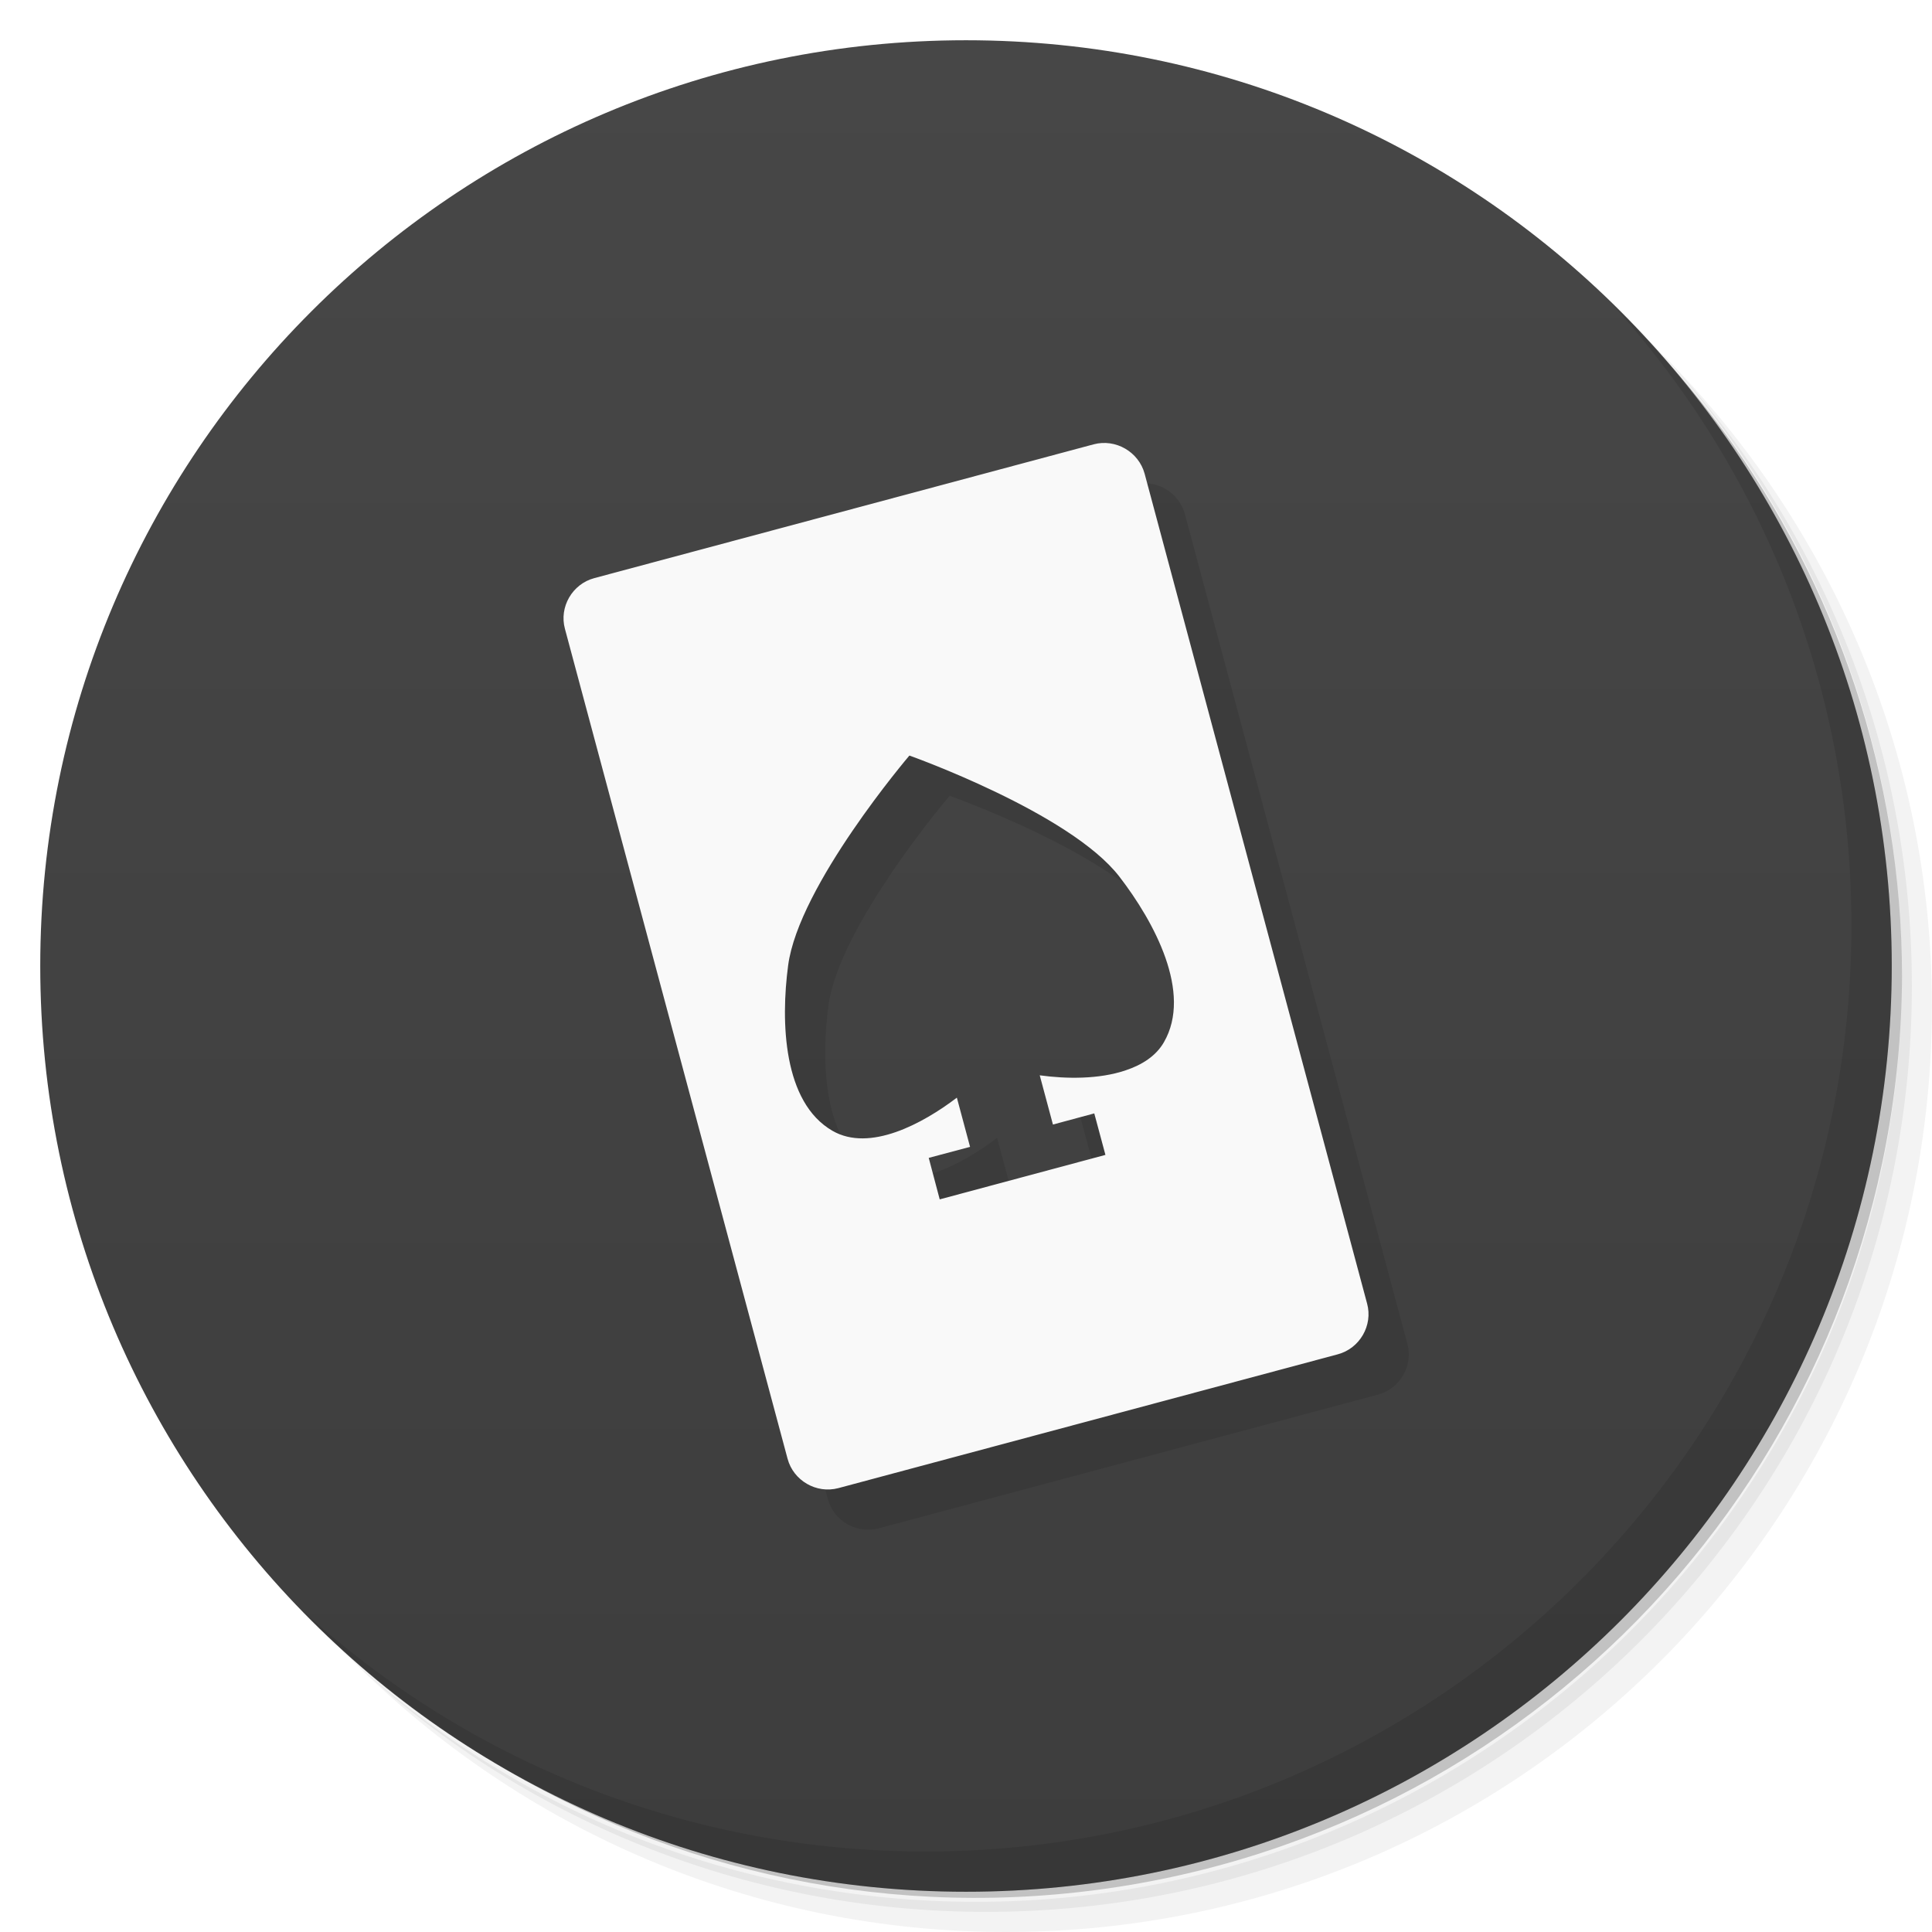
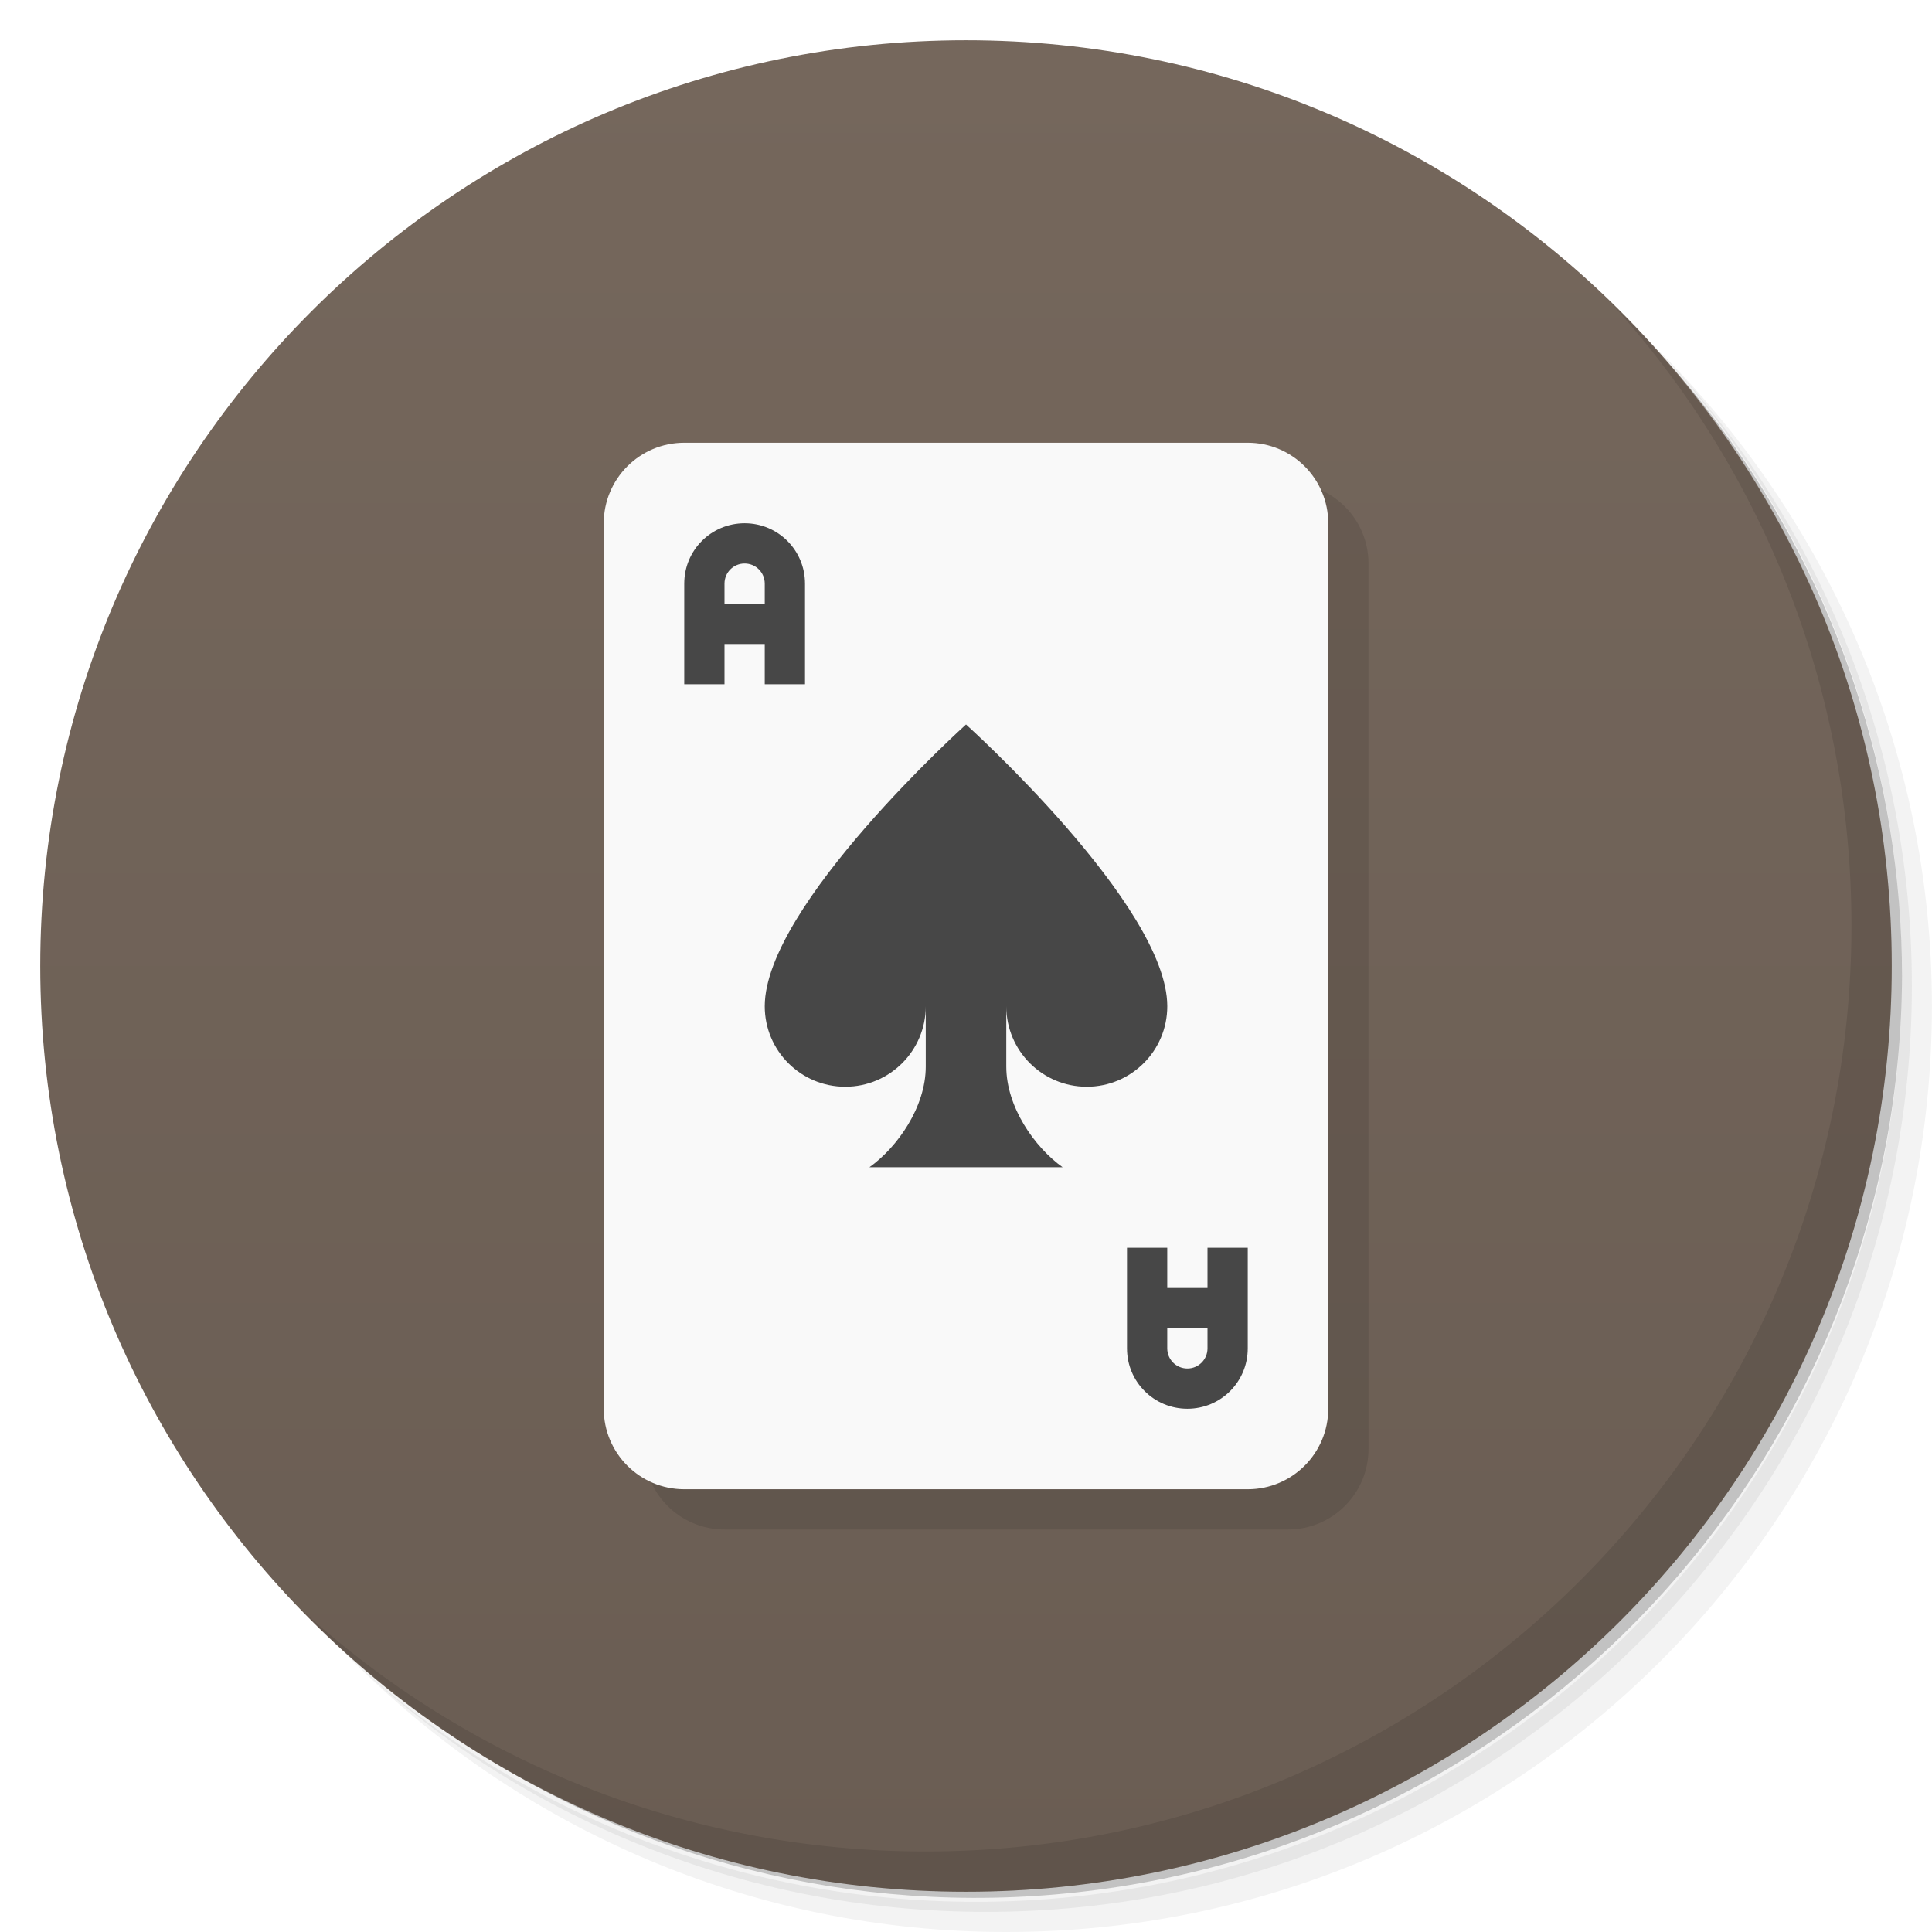
- <svg xmlns="http://www.w3.org/2000/svg" viewBox="0 0 48 48">
+ <svg xmlns="http://www.w3.org/2000/svg" version="1.1" viewBox="0 0 48 48">
  <defs>
-     <linearGradient id="linearGradient3764" x1="1" x2="47" gradientUnits="userSpaceOnUse" gradientTransform="matrix(0,-1,1,0,-1.5e-6,48)">
-       <stop style="stop-color:#3d3d3d;stop-opacity:1" />
-       <stop offset="1" style="stop-color:#474747;stop-opacity:1" />
+     <linearGradient id="bg" x1="1" x2="47" gradientTransform="matrix(0 -1 1 0 -1.5e-6 48)" gradientUnits="userSpaceOnUse">
+       <stop style="stop-color:#6a5d53" offset="0" />
+       <stop style="stop-color:#75675c" offset="1" />
    </linearGradient>
  </defs>
-   <g>
-     <path d="m 36.31 5 c 5.859 4.062 9.688 10.831 9.688 18.5 c 0 12.426 -10.07 22.5 -22.5 22.5 c -7.669 0 -14.438 -3.828 -18.5 -9.688 c 1.037 1.822 2.306 3.499 3.781 4.969 c 4.085 3.712 9.514 5.969 15.469 5.969 c 12.703 0 23 -10.298 23 -23 c 0 -5.954 -2.256 -11.384 -5.969 -15.469 c -1.469 -1.475 -3.147 -2.744 -4.969 -3.781 z m 4.969 3.781 c 3.854 4.113 6.219 9.637 6.219 15.719 c 0 12.703 -10.297 23 -23 23 c -6.081 0 -11.606 -2.364 -15.719 -6.219 c 4.16 4.144 9.883 6.719 16.219 6.719 c 12.703 0 23 -10.298 23 -23 c 0 -6.335 -2.575 -12.06 -6.719 -16.219 z" style="opacity:0.05" />
-     <path d="m 41.28 8.781 c 3.712 4.085 5.969 9.514 5.969 15.469 c 0 12.703 -10.297 23 -23 23 c -5.954 0 -11.384 -2.256 -15.469 -5.969 c 4.113 3.854 9.637 6.219 15.719 6.219 c 12.703 0 23 -10.298 23 -23 c 0 -6.081 -2.364 -11.606 -6.219 -15.719 z" style="opacity:0.1" />
-     <path d="m 31.25 2.375 c 8.615 3.154 14.75 11.417 14.75 21.13 c 0 12.426 -10.07 22.5 -22.5 22.5 c -9.708 0 -17.971 -6.135 -21.12 -14.75 a 23 23 0 0 0 44.875 -7 a 23 23 0 0 0 -16 -21.875 z" style="opacity:0.2" />
-   </g>
-   <g>
-     <path d="m 24 1 c 12.703 0 23 10.297 23 23 c 0 12.703 -10.297 23 -23 23 -12.703 0 -23 -10.297 -23 -23 0 -12.703 10.297 -23 23 -23 z" style="fill:url(#linearGradient3764);fill-opacity:1" />
-   </g>
-   <g>
-     <g>
-       <g transform="translate(1,1)">
-         <g style="opacity:0.1">
-           <g>
-             <path d="m 14.766 14.363 c -0.547 0.145 -0.879 0.719 -0.73 1.262 l 5.531 20.617 c 0.145 0.543 0.715 0.875 1.262 0.73 l 12.406 -3.324 c 0.547 -0.145 0.879 -0.719 0.73 -1.262 l -5.527 -20.617 c -0.148 -0.543 -0.719 -0.875 -1.266 -0.73 m -4.574 7.734 c 0 0 3.992 1.418 5.215 3.01 c 0.867 1.125 1.813 2.883 1.105 4.109 c -0.199 0.348 -0.551 0.566 -0.949 0.699 c -0.664 0.227 -1.48 0.215 -2.137 0.125 l 0.328 1.223 l 1.027 -0.277 l 0.277 1.031 l -4.117 1.105 l -0.273 -1.031 l 1.027 -0.273 l -0.328 -1.223 c -0.848 0.645 -2.164 1.359 -3.09 0.824 c -1.227 -0.707 -1.289 -2.703 -1.102 -4.109 c 0.262 -1.988 3.01 -5.211 3.01 -5.211 m 0.004 0.004" style="fill:#000;fill-opacity:1;stroke:none;fill-rule:nonzero" />
-           </g>
-         </g>
-       </g>
-     </g>
-   </g>
-   <g>
-     <g>
-       <g>
-         <path d="m 14.766 14.363 c -0.547 0.145 -0.879 0.719 -0.73 1.262 l 5.531 20.617 c 0.145 0.543 0.715 0.875 1.262 0.73 l 12.406 -3.324 c 0.547 -0.145 0.879 -0.719 0.73 -1.262 l -5.527 -20.617 c -0.148 -0.543 -0.719 -0.875 -1.266 -0.73 m -4.574 7.734 c 0 0 3.992 1.418 5.215 3.01 c 0.867 1.125 1.813 2.883 1.105 4.109 c -0.199 0.348 -0.551 0.566 -0.949 0.699 c -0.664 0.227 -1.48 0.215 -2.137 0.125 l 0.328 1.223 l 1.027 -0.277 l 0.277 1.031 l -4.117 1.105 l -0.273 -1.031 l 1.027 -0.273 l -0.328 -1.223 c -0.848 0.645 -2.164 1.359 -3.09 0.824 c -1.227 -0.707 -1.289 -2.703 -1.102 -4.109 c 0.262 -1.988 3.01 -5.211 3.01 -5.211 m 0.004 0.004" style="fill:#f9f9f9;fill-opacity:1;stroke:none;fill-rule:nonzero" />
-       </g>
-     </g>
-   </g>
-   <g>
-     <path d="m 40.03 7.531 c 3.712 4.084 5.969 9.514 5.969 15.469 0 12.703 -10.297 23 -23 23 c -5.954 0 -11.384 -2.256 -15.469 -5.969 4.178 4.291 10.01 6.969 16.469 6.969 c 12.703 0 23 -10.298 23 -23 0 -6.462 -2.677 -12.291 -6.969 -16.469 z" style="opacity:0.1" />
-   </g>
+   <path d="m36.31 5c5.859 4.062 9.688 10.831 9.688 18.5 0 12.426-10.07 22.5-22.5 22.5-7.669 0-14.438-3.828-18.5-9.688 1.037 1.822 2.306 3.499 3.781 4.969 4.085 3.712 9.514 5.969 15.469 5.969 12.703 0 23-10.298 23-23 0-5.954-2.256-11.384-5.969-15.469-1.469-1.475-3.147-2.744-4.969-3.781zm4.969 3.781c3.854 4.113 6.219 9.637 6.219 15.719 0 12.703-10.297 23-23 23-6.081 0-11.606-2.364-15.719-6.219 4.16 4.144 9.883 6.719 16.219 6.719 12.703 0 23-10.298 23-23 0-6.335-2.575-12.06-6.719-16.219z" style="opacity:.05" />
+   <path d="m41.28 8.781c3.712 4.085 5.969 9.514 5.969 15.469 0 12.703-10.297 23-23 23-5.954 0-11.384-2.256-15.469-5.969 4.113 3.854 9.637 6.219 15.719 6.219 12.703 0 23-10.298 23-23 0-6.081-2.364-11.606-6.219-15.719z" style="opacity:.1" />
+   <path d="m31.25 2.375c8.615 3.154 14.75 11.417 14.75 21.13 0 12.426-10.07 22.5-22.5 22.5-9.708 0-17.971-6.135-21.12-14.75a23 23 0 0 0 44.875-7 23 23 0 0 0-16-21.875z" style="opacity:.2" />
+   <path d="m24 1c12.703 0 23 10.297 23 23s-10.297 23-23 23-23-10.297-23-23 10.297-23 23-23z" style="fill:url(#bg)" />
+   <path d="m40.03 7.531c3.712 4.084 5.969 9.514 5.969 15.469 0 12.703-10.297 23-23 23-5.954 0-11.384-2.256-15.469-5.969 4.178 4.291 10.01 6.969 16.469 6.969 12.703 0 23-10.298 23-23 0-6.462-2.677-12.291-6.969-16.469z" style="opacity:.1" />
+   <rect x="16" y="12" width="18" height="26" ry="2" style="opacity:.1" />
+   <rect x="15" y="11" width="18" height="26" ry="2" style="fill:#f9f9f9" />
+   <path d="m18.5 13c-0.831 0-1.5 0.669-1.5 1.5v2.5h1v-1h1v1h1v-2.5c0-0.831-0.669-1.5-1.5-1.5zm0 1c0.277 0 0.5 0.223 0.5 0.5v0.5h-1v-0.5c0-0.277 0.223-0.5 0.5-0.5zm5.5 4s-5 4.5-5 7c0 1.105 0.895 2 2 2s2-0.895 2-2v1.5c0 1-0.7 2-1.4 2.5h4.801c-0.7-0.5-1.4-1.5-1.4-2.5v-1.5c0 1.105 0.895 2 2 2s2-0.895 2-2c0-2.5-5-7-5-7zm4 13v2.5c0 0.831 0.669 1.5 1.5 1.5s1.5-0.669 1.5-1.5v-2.5h-1v1h-1v-1h-1zm1 2h1v0.5c0 0.277-0.223 0.5-0.5 0.5s-0.5-0.223-0.5-0.5v-0.5z" style="fill:#474747" />
</svg>
